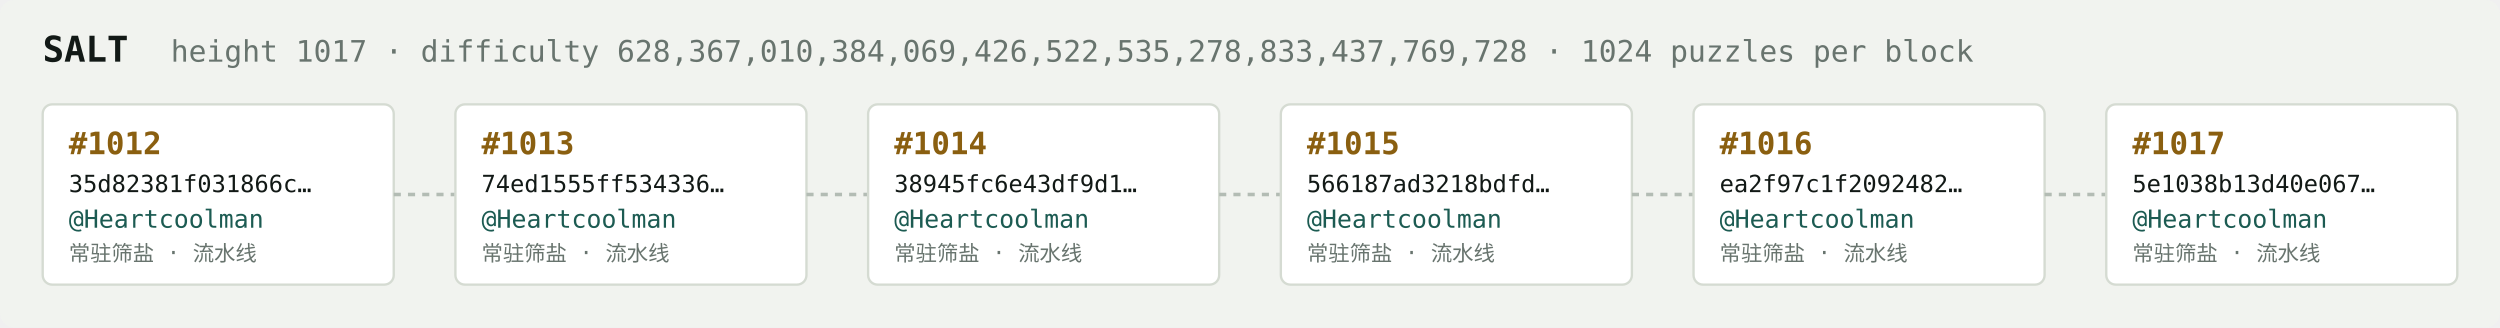
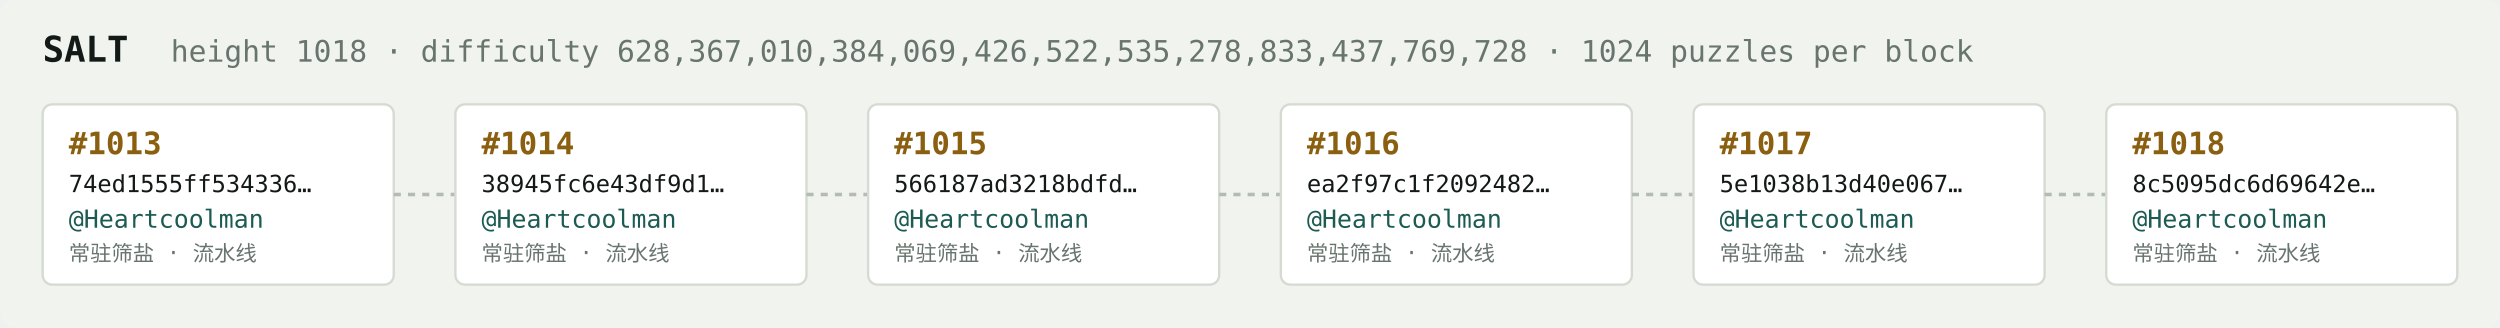
<svg xmlns="http://www.w3.org/2000/svg" width="1054" height="138" viewBox="0 0 1054 138" font-family="ui-monospace,SFMono-Regular,Menlo,monospace">
  <rect fill="#f1f3ef" width="1054" height="138" rx="6" />
  <text x="18" y="26" fill="#121916" font-size="15" font-weight="700">SALT</text>
-   <text x="72" y="26" fill="#68746e" font-size="12.5">height 1017 · difficulty 628,367,010,384,069,426,522,535,278,833,437,769,728 · 1024 puzzles per block</text>
+   <text x="72" y="26" fill="#68746e" font-size="12.5">height 1018 · difficulty 628,367,010,384,069,426,522,535,278,833,437,769,728 · 1024 puzzles per block</text>
  <rect x="18" y="44" width="148" height="76" rx="4" fill="#ffffff" stroke="#d5dbd2" stroke-width="1" />
-   <text x="29" y="65" fill="#8a5f10" font-size="13" font-weight="700">#1012</text>
-   <text x="29" y="81" fill="#121916" font-size="10">35d82381f031866c…</text>
+   <text x="29" y="65" fill="#8a5f10" font-size="13" font-weight="700">#1013</text>
+   <text x="29" y="81" fill="#121916" font-size="10">74ed1555ff534336…</text>
  <text x="29" y="96" fill="#1c5b52" font-size="10.5">@Heartcoolman</text>
  <text x="29" y="110" fill="#68746e" font-size="9">常驻筛盐 · 流水线</text>
  <line x1="166" y1="82.0" x2="192" y2="82.0" stroke="#b3bcb4" stroke-width="1.5" stroke-dasharray="3 3" />
  <rect x="192" y="44" width="148" height="76" rx="4" fill="#ffffff" stroke="#d5dbd2" stroke-width="1" />
-   <text x="203" y="65" fill="#8a5f10" font-size="13" font-weight="700">#1013</text>
-   <text x="203" y="81" fill="#121916" font-size="10">74ed1555ff534336…</text>
+   <text x="203" y="65" fill="#8a5f10" font-size="13" font-weight="700">#1014</text>
+   <text x="203" y="81" fill="#121916" font-size="10">38945fc6e43df9d1…</text>
  <text x="203" y="96" fill="#1c5b52" font-size="10.5">@Heartcoolman</text>
  <text x="203" y="110" fill="#68746e" font-size="9">常驻筛盐 · 流水线</text>
  <line x1="340" y1="82.0" x2="366" y2="82.0" stroke="#b3bcb4" stroke-width="1.5" stroke-dasharray="3 3" />
  <rect x="366" y="44" width="148" height="76" rx="4" fill="#ffffff" stroke="#d5dbd2" stroke-width="1" />
-   <text x="377" y="65" fill="#8a5f10" font-size="13" font-weight="700">#1014</text>
-   <text x="377" y="81" fill="#121916" font-size="10">38945fc6e43df9d1…</text>
+   <text x="377" y="65" fill="#8a5f10" font-size="13" font-weight="700">#1015</text>
+   <text x="377" y="81" fill="#121916" font-size="10">566187ad3218bdfd…</text>
  <text x="377" y="96" fill="#1c5b52" font-size="10.5">@Heartcoolman</text>
  <text x="377" y="110" fill="#68746e" font-size="9">常驻筛盐 · 流水线</text>
  <line x1="514" y1="82.0" x2="540" y2="82.0" stroke="#b3bcb4" stroke-width="1.5" stroke-dasharray="3 3" />
  <rect x="540" y="44" width="148" height="76" rx="4" fill="#ffffff" stroke="#d5dbd2" stroke-width="1" />
-   <text x="551" y="65" fill="#8a5f10" font-size="13" font-weight="700">#1015</text>
-   <text x="551" y="81" fill="#121916" font-size="10">566187ad3218bdfd…</text>
+   <text x="551" y="65" fill="#8a5f10" font-size="13" font-weight="700">#1016</text>
+   <text x="551" y="81" fill="#121916" font-size="10">ea2f97c1f2092482…</text>
  <text x="551" y="96" fill="#1c5b52" font-size="10.5">@Heartcoolman</text>
  <text x="551" y="110" fill="#68746e" font-size="9">常驻筛盐 · 流水线</text>
  <line x1="688" y1="82.0" x2="714" y2="82.0" stroke="#b3bcb4" stroke-width="1.5" stroke-dasharray="3 3" />
  <rect x="714" y="44" width="148" height="76" rx="4" fill="#ffffff" stroke="#d5dbd2" stroke-width="1" />
-   <text x="725" y="65" fill="#8a5f10" font-size="13" font-weight="700">#1016</text>
-   <text x="725" y="81" fill="#121916" font-size="10">ea2f97c1f2092482…</text>
+   <text x="725" y="65" fill="#8a5f10" font-size="13" font-weight="700">#1017</text>
+   <text x="725" y="81" fill="#121916" font-size="10">5e1038b13d40e067…</text>
  <text x="725" y="96" fill="#1c5b52" font-size="10.5">@Heartcoolman</text>
  <text x="725" y="110" fill="#68746e" font-size="9">常驻筛盐 · 流水线</text>
  <line x1="862" y1="82.0" x2="888" y2="82.0" stroke="#b3bcb4" stroke-width="1.5" stroke-dasharray="3 3" />
  <rect x="888" y="44" width="148" height="76" rx="4" fill="#ffffff" stroke="#d5dbd2" stroke-width="1" />
-   <text x="899" y="65" fill="#8a5f10" font-size="13" font-weight="700">#1017</text>
-   <text x="899" y="81" fill="#121916" font-size="10">5e1038b13d40e067…</text>
+   <text x="899" y="65" fill="#8a5f10" font-size="13" font-weight="700">#1018</text>
+   <text x="899" y="81" fill="#121916" font-size="10">8c5095dc6d69642e…</text>
  <text x="899" y="96" fill="#1c5b52" font-size="10.5">@Heartcoolman</text>
  <text x="899" y="110" fill="#68746e" font-size="9">常驻筛盐 · 流水线</text>
</svg>
